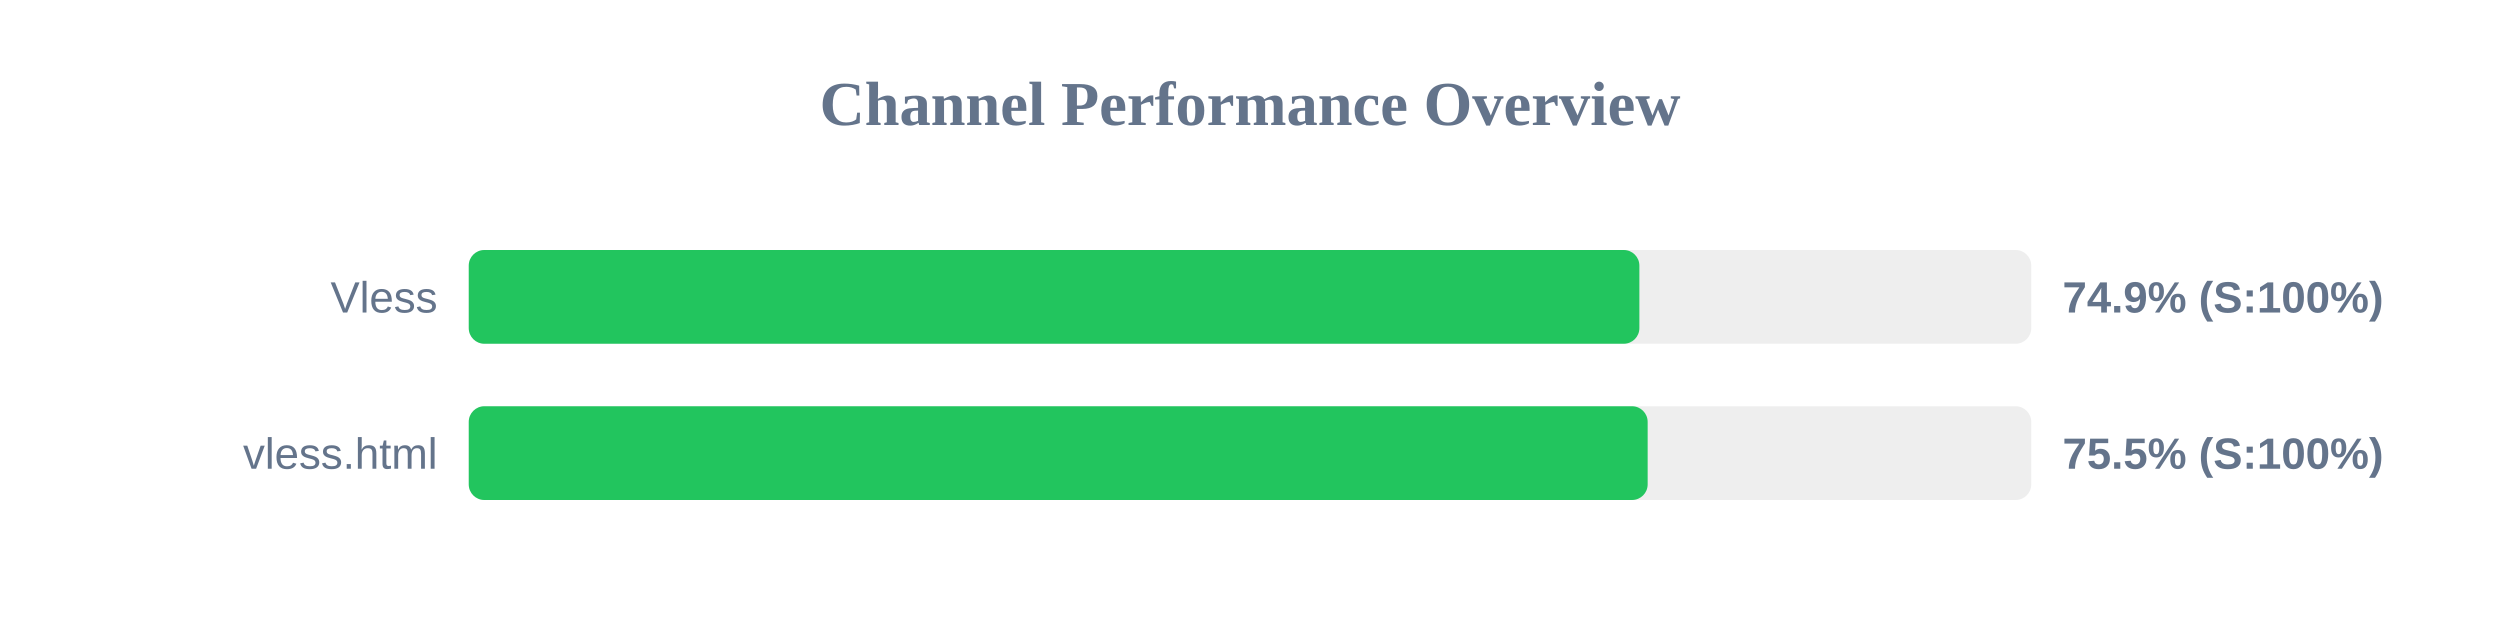
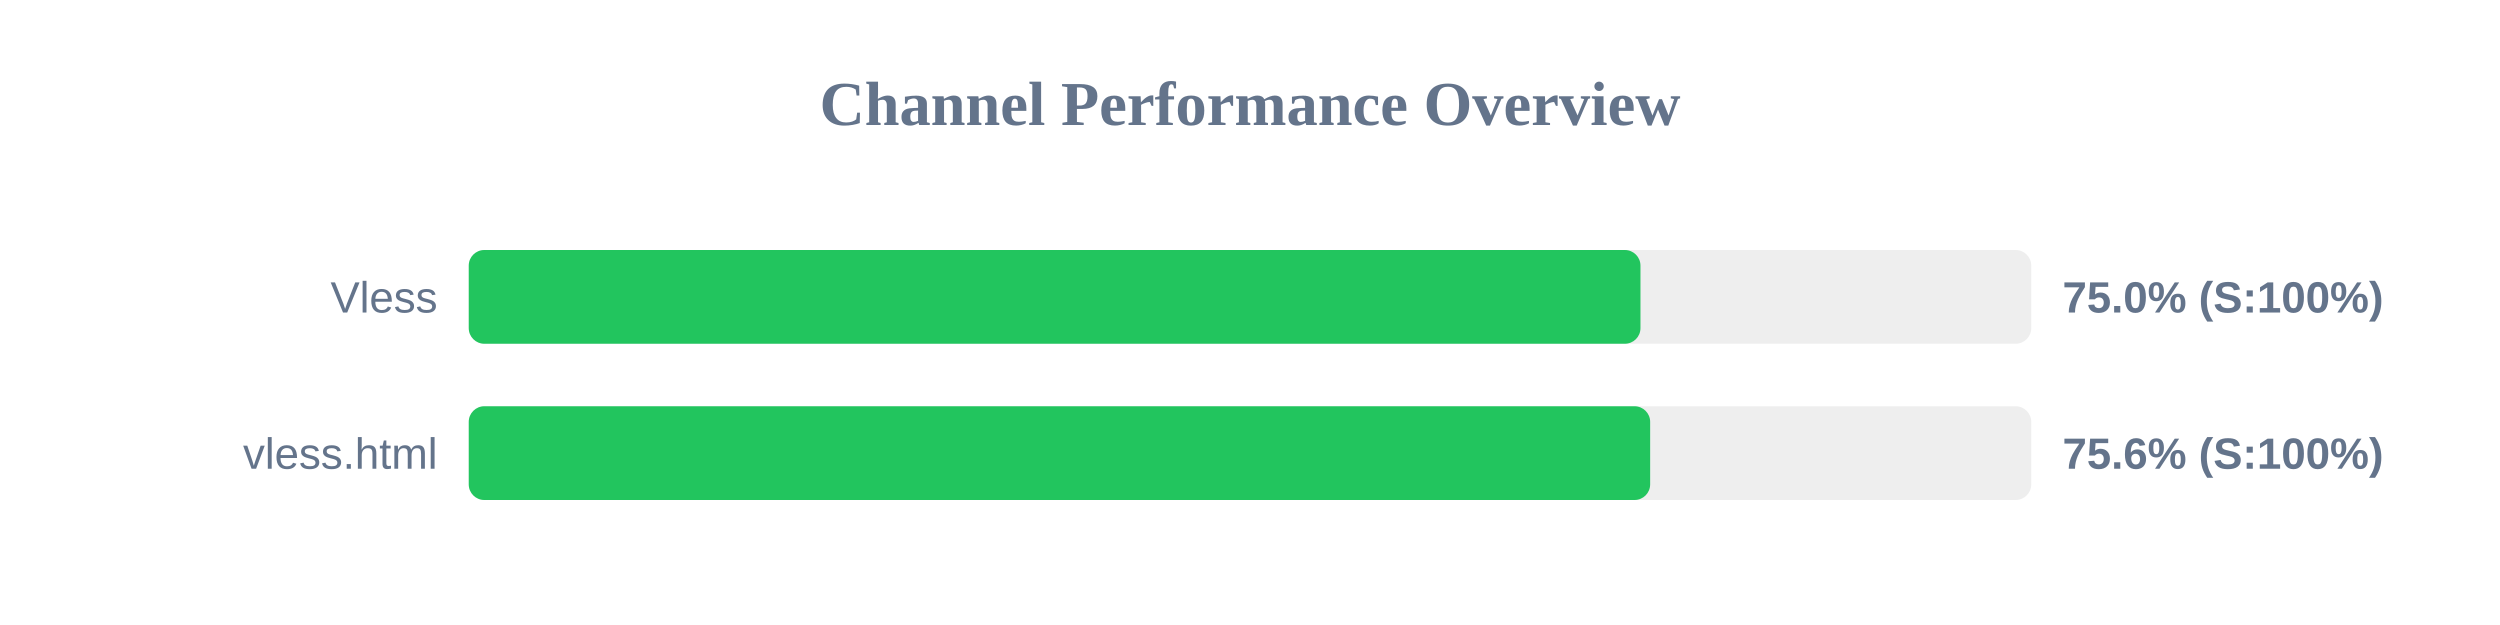
<svg xmlns="http://www.w3.org/2000/svg" width="800" height="200" version="1.1">
  <style>
        .row { font: 14px Arial; fill: #64748b; }
        .score { font: bold 14px Arial; fill: #64748b; }
    </style>
  <text x="400" y="40" text-anchor="middle" font-size="20px" font-weight="bold" fill="#64748b">Channel Performance Overview</text>
  <rect x="150" y="80" width="500" height="30" fill="#eee" rx="5" />
-   <rect x="150" y="80" width="374.6" height="30" fill="#22c55e" rx="5" />
+   <rect x="150" y="80" width="374.95" height="30" fill="#22c55e" rx="5" />
  <text x="140" y="100" text-anchor="end" class="row">Vless</text>
-   <text x="660" y="100" text-anchor="start" class="score">74.9% (S:100%)</text>
+   <text x="660" y="100" text-anchor="start" class="score">75.0% (S:100%)</text>
  <rect x="150" y="130" width="500" height="30" fill="#eee" rx="5" />
-   <rect x="150" y="130" width="377.25" height="30" fill="#22c55e" rx="5" />
+   <rect x="150" y="130" width="378.05" height="30" fill="#22c55e" rx="5" />
  <text x="140" y="150" text-anchor="end" class="row">vless.html</text>
-   <text x="660" y="150" text-anchor="start" class="score">75.5% (S:100%)</text>
+   <text x="660" y="150" text-anchor="start" class="score">75.6% (S:100%)</text>
</svg>
